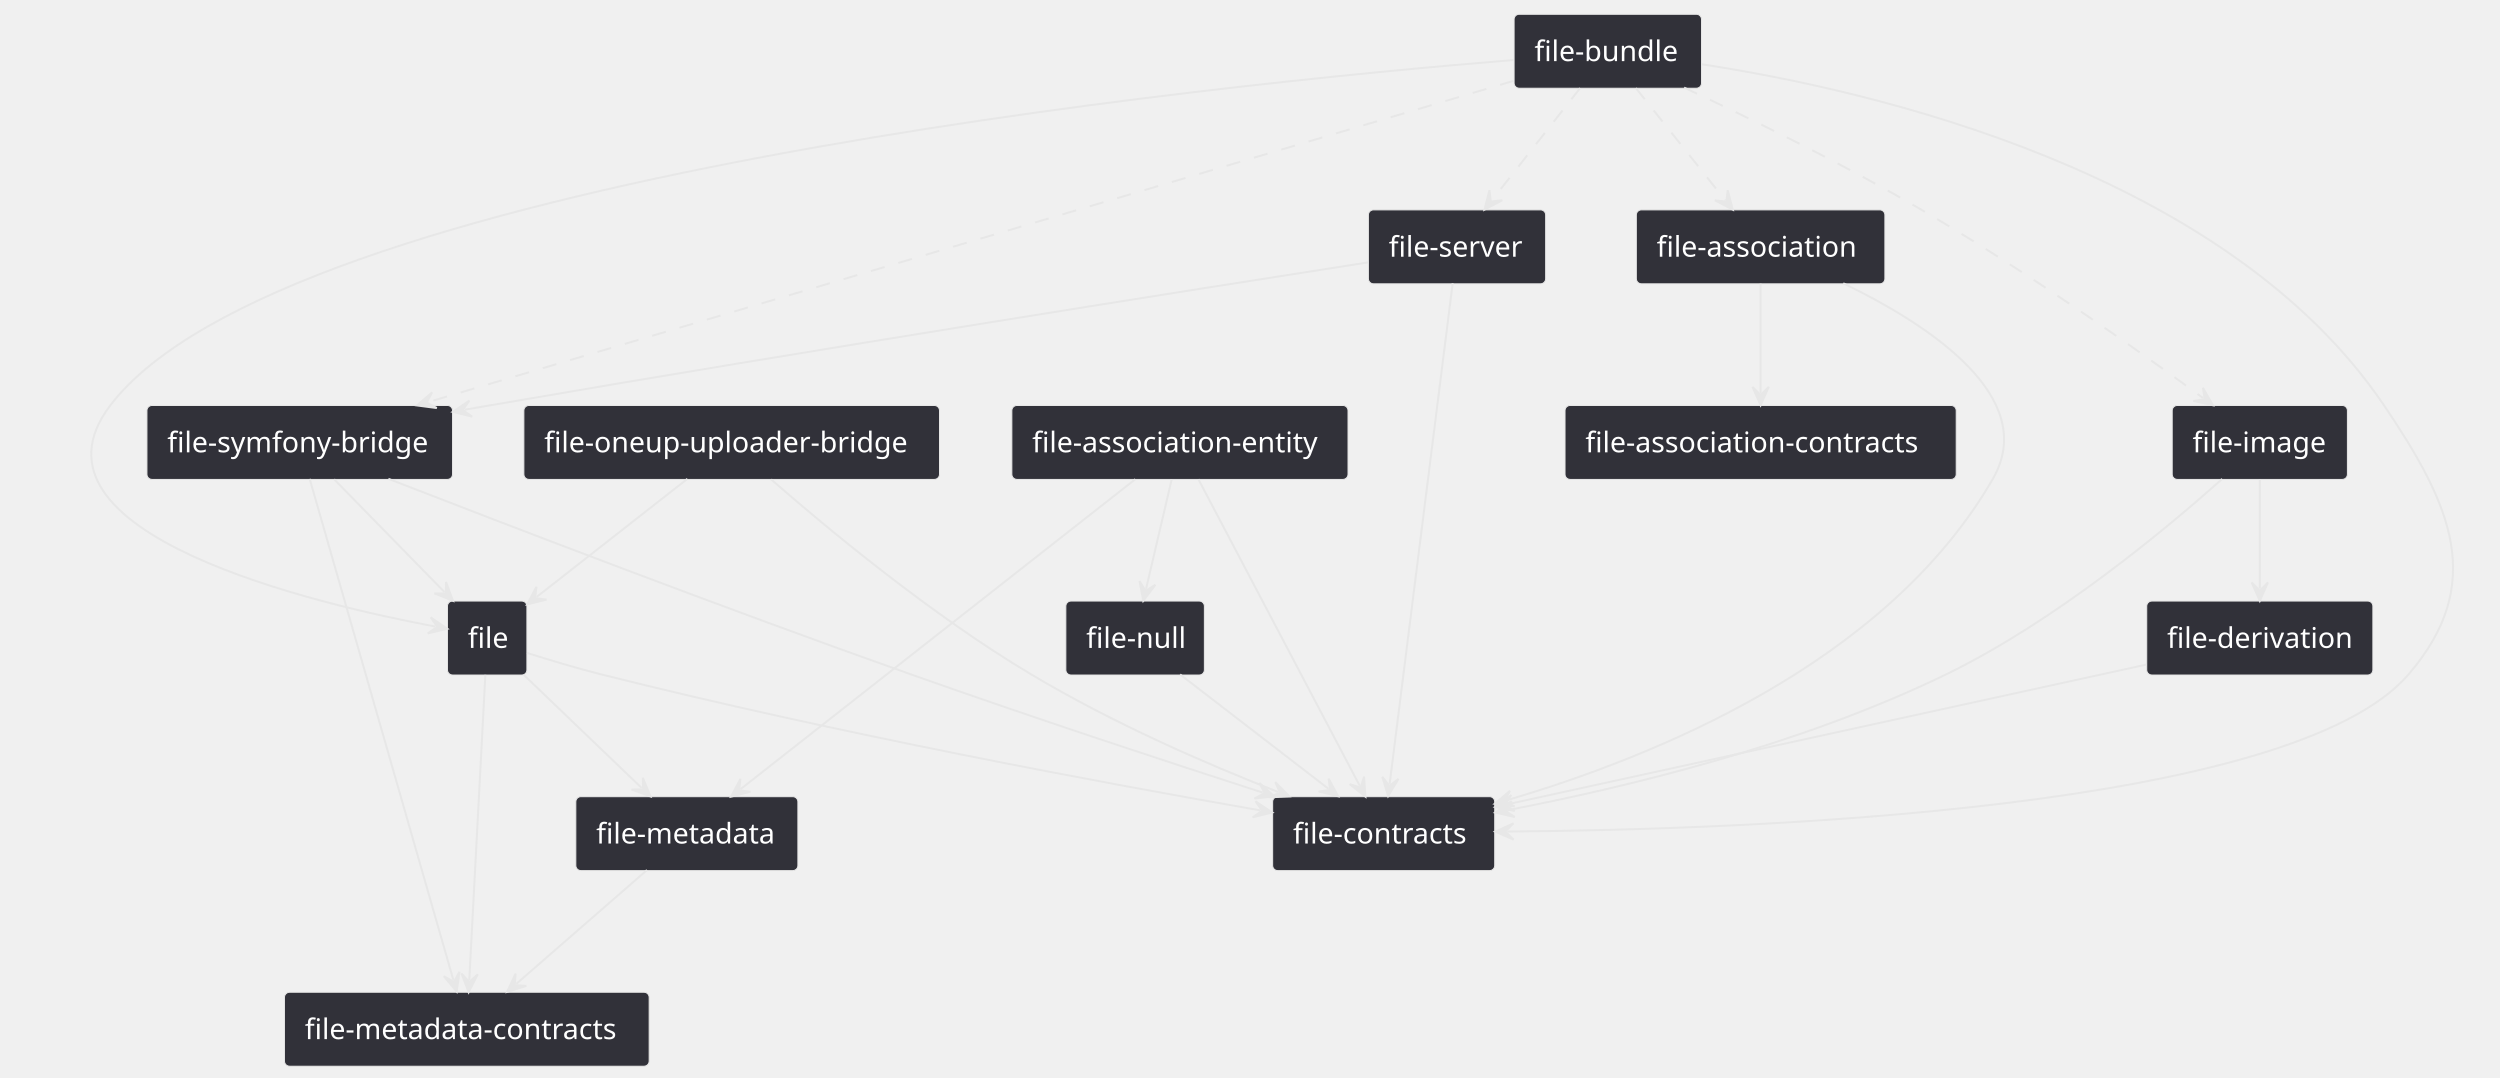
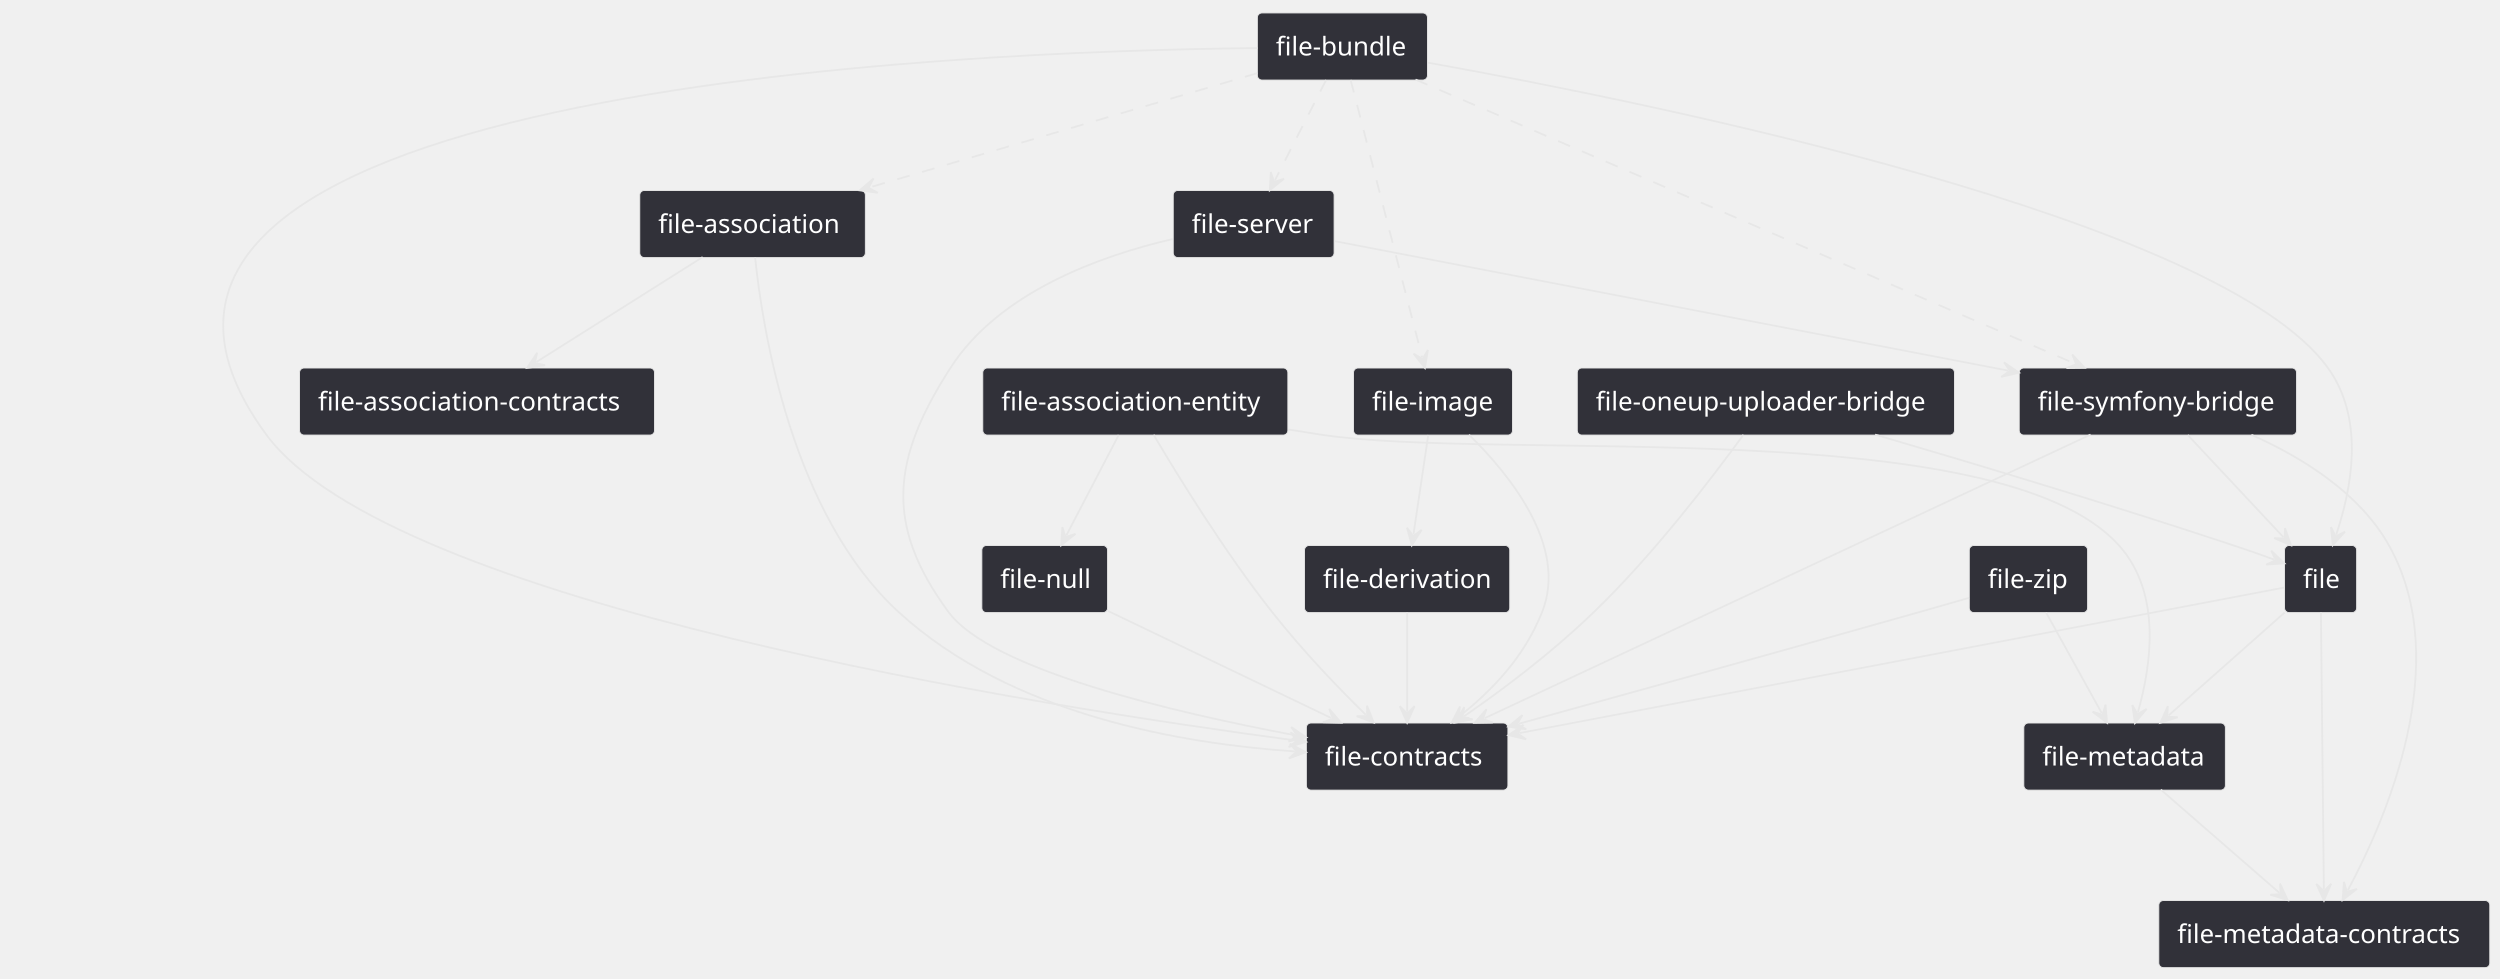
- <svg xmlns="http://www.w3.org/2000/svg" contentStyleType="text/css" height="529px" preserveAspectRatio="none" style="width:1227px;height:529px;" version="1.1" viewBox="0 0 1227 529" width="1227px" zoomAndPan="magnify">
+ <svg xmlns="http://www.w3.org/2000/svg" contentStyleType="text/css" height="529px" preserveAspectRatio="none" style="width:1352px;height:529px;" version="1.1" viewBox="0 0 1352 529" width="1352px" zoomAndPan="magnify">
  <defs />
  <g>
    <g id="elem_file">
-       <rect fill="#313139" height="36.297" rx="2.5" ry="2.5" style="stroke:#E7E7E7;stroke-width:0.5;" width="39" x="219.61" y="295" />
-       <text fill="#FFFFFF" font-family="sans-serif" font-size="14" lengthAdjust="spacing" textLength="19" x="229.61" y="317.995">file</text>
+       <rect fill="#313139" height="36.297" rx="2.5" ry="2.5" style="stroke:#E7E7E7;stroke-width:0.5;" width="39" x="1235.48" y="295" />
+       <text fill="#FFFFFF" font-family="sans-serif" font-size="14" lengthAdjust="spacing" textLength="19" x="1245.48" y="317.995">file</text>
    </g>
    <g id="elem_file-contracts">
-       <rect fill="#313139" height="36.297" rx="2.5" ry="2.5" style="stroke:#E7E7E7;stroke-width:0.5;" width="109" x="624.61" y="391" />
-       <text fill="#FFFFFF" font-family="sans-serif" font-size="14" lengthAdjust="spacing" textLength="89" x="634.61" y="413.995">file-contracts</text>
+       <rect fill="#313139" height="36.297" rx="2.5" ry="2.5" style="stroke:#E7E7E7;stroke-width:0.5;" width="109" x="706.48" y="391" />
+       <text fill="#FFFFFF" font-family="sans-serif" font-size="14" lengthAdjust="spacing" textLength="89" x="716.48" y="413.995">file-contracts</text>
    </g>
    <g id="elem_file-metadata-contracts">
-       <rect fill="#313139" height="36.297" rx="2.5" ry="2.5" style="stroke:#E7E7E7;stroke-width:0.5;" width="179" x="139.61" y="487" />
-       <text fill="#FFFFFF" font-family="sans-serif" font-size="14" lengthAdjust="spacing" textLength="159" x="149.61" y="509.995">file-metadata-contracts</text>
+       <rect fill="#313139" height="36.297" rx="2.5" ry="2.5" style="stroke:#E7E7E7;stroke-width:0.5;" width="179" x="1167.48" y="487" />
+       <text fill="#FFFFFF" font-family="sans-serif" font-size="14" lengthAdjust="spacing" textLength="159" x="1177.48" y="509.995">file-metadata-contracts</text>
    </g>
    <g id="elem_file-metadata">
-       <rect fill="#313139" height="36.297" rx="2.5" ry="2.5" style="stroke:#E7E7E7;stroke-width:0.5;" width="109" x="282.61" y="391" />
-       <text fill="#FFFFFF" font-family="sans-serif" font-size="14" lengthAdjust="spacing" textLength="89" x="292.61" y="413.995">file-metadata</text>
+       <rect fill="#313139" height="36.297" rx="2.5" ry="2.5" style="stroke:#E7E7E7;stroke-width:0.5;" width="109" x="1094.48" y="391" />
+       <text fill="#FFFFFF" font-family="sans-serif" font-size="14" lengthAdjust="spacing" textLength="89" x="1104.48" y="413.995">file-metadata</text>
    </g>
    <g id="elem_file-association">
-       <rect fill="#313139" height="36.297" rx="2.5" ry="2.5" style="stroke:#E7E7E7;stroke-width:0.5;" width="122" x="803.11" y="103" />
-       <text fill="#FFFFFF" font-family="sans-serif" font-size="14" lengthAdjust="spacing" textLength="102" x="813.11" y="125.995">file-association</text>
+       <rect fill="#313139" height="36.297" rx="2.5" ry="2.5" style="stroke:#E7E7E7;stroke-width:0.5;" width="122" x="345.98" y="103" />
+       <text fill="#FFFFFF" font-family="sans-serif" font-size="14" lengthAdjust="spacing" textLength="102" x="355.98" y="125.995">file-association</text>
    </g>
    <g id="elem_file-association-contracts">
-       <rect fill="#313139" height="36.297" rx="2.5" ry="2.5" style="stroke:#E7E7E7;stroke-width:0.5;" width="192" x="768.11" y="199" />
-       <text fill="#FFFFFF" font-family="sans-serif" font-size="14" lengthAdjust="spacing" textLength="172" x="778.11" y="221.995">file-association-contracts</text>
+       <rect fill="#313139" height="36.297" rx="2.5" ry="2.5" style="stroke:#E7E7E7;stroke-width:0.5;" width="192" x="161.98" y="199" />
+       <text fill="#FFFFFF" font-family="sans-serif" font-size="14" lengthAdjust="spacing" textLength="172" x="171.98" y="221.995">file-association-contracts</text>
    </g>
    <g id="elem_file-bundle">
-       <rect fill="#313139" height="36.297" rx="2.5" ry="2.5" style="stroke:#E7E7E7;stroke-width:0.5;" width="92" x="743.11" y="7" />
-       <text fill="#FFFFFF" font-family="sans-serif" font-size="14" lengthAdjust="spacing" textLength="72" x="753.11" y="29.995">file-bundle</text>
+       <rect fill="#313139" height="36.297" rx="2.5" ry="2.5" style="stroke:#E7E7E7;stroke-width:0.5;" width="92" x="679.98" y="7" />
+       <text fill="#FFFFFF" font-family="sans-serif" font-size="14" lengthAdjust="spacing" textLength="72" x="689.98" y="29.995">file-bundle</text>
    </g>
    <g id="elem_file-image">
-       <rect fill="#313139" height="36.297" rx="2.5" ry="2.5" style="stroke:#E7E7E7;stroke-width:0.5;" width="86" x="1066.11" y="199" />
-       <text fill="#FFFFFF" font-family="sans-serif" font-size="14" lengthAdjust="spacing" textLength="66" x="1076.11" y="221.995">file-image</text>
+       <rect fill="#313139" height="36.297" rx="2.5" ry="2.5" style="stroke:#E7E7E7;stroke-width:0.5;" width="86" x="731.98" y="199" />
+       <text fill="#FFFFFF" font-family="sans-serif" font-size="14" lengthAdjust="spacing" textLength="66" x="741.98" y="221.995">file-image</text>
    </g>
    <g id="elem_file-server">
-       <rect fill="#313139" height="36.297" rx="2.5" ry="2.5" style="stroke:#E7E7E7;stroke-width:0.5;" width="87" x="671.61" y="103" />
-       <text fill="#FFFFFF" font-family="sans-serif" font-size="14" lengthAdjust="spacing" textLength="67" x="681.61" y="125.995">file-server</text>
+       <rect fill="#313139" height="36.297" rx="2.5" ry="2.5" style="stroke:#E7E7E7;stroke-width:0.5;" width="87" x="634.48" y="103" />
+       <text fill="#FFFFFF" font-family="sans-serif" font-size="14" lengthAdjust="spacing" textLength="67" x="644.48" y="125.995">file-server</text>
    </g>
    <g id="elem_file-symfony-bridge">
-       <rect fill="#313139" height="36.297" rx="2.5" ry="2.5" style="stroke:#E7E7E7;stroke-width:0.5;" width="150" x="72.11" y="199" />
-       <text fill="#FFFFFF" font-family="sans-serif" font-size="14" lengthAdjust="spacing" textLength="130" x="82.11" y="221.995">file-symfony-bridge</text>
+       <rect fill="#313139" height="36.297" rx="2.5" ry="2.5" style="stroke:#E7E7E7;stroke-width:0.5;" width="150" x="1091.98" y="199" />
+       <text fill="#FFFFFF" font-family="sans-serif" font-size="14" lengthAdjust="spacing" textLength="130" x="1101.98" y="221.995">file-symfony-bridge</text>
    </g>
    <g id="elem_file-derivation">
-       <rect fill="#313139" height="36.297" rx="2.5" ry="2.5" style="stroke:#E7E7E7;stroke-width:0.5;" width="111" x="1053.61" y="295" />
-       <text fill="#FFFFFF" font-family="sans-serif" font-size="14" lengthAdjust="spacing" textLength="91" x="1063.61" y="317.995">file-derivation</text>
+       <rect fill="#313139" height="36.297" rx="2.5" ry="2.5" style="stroke:#E7E7E7;stroke-width:0.5;" width="111" x="705.48" y="295" />
+       <text fill="#FFFFFF" font-family="sans-serif" font-size="14" lengthAdjust="spacing" textLength="91" x="715.48" y="317.995">file-derivation</text>
    </g>
    <g id="elem_file-oneup-uploader-bridge">
-       <rect fill="#313139" height="36.297" rx="2.5" ry="2.5" style="stroke:#E7E7E7;stroke-width:0.5;" width="204" x="257.11" y="199" />
-       <text fill="#FFFFFF" font-family="sans-serif" font-size="14" lengthAdjust="spacing" textLength="184" x="267.11" y="221.995">file-oneup-uploader-bridge</text>
+       <rect fill="#313139" height="36.297" rx="2.5" ry="2.5" style="stroke:#E7E7E7;stroke-width:0.5;" width="204" x="852.98" y="199" />
+       <text fill="#FFFFFF" font-family="sans-serif" font-size="14" lengthAdjust="spacing" textLength="184" x="862.98" y="221.995">file-oneup-uploader-bridge</text>
    </g>
    <g id="elem_file-association-entity">
-       <rect fill="#313139" height="36.297" rx="2.5" ry="2.5" style="stroke:#E7E7E7;stroke-width:0.5;" width="165" x="496.61" y="199" />
-       <text fill="#FFFFFF" font-family="sans-serif" font-size="14" lengthAdjust="spacing" textLength="145" x="506.61" y="221.995">file-association-entity</text>
+       <rect fill="#313139" height="36.297" rx="2.5" ry="2.5" style="stroke:#E7E7E7;stroke-width:0.5;" width="165" x="531.48" y="199" />
+       <text fill="#FFFFFF" font-family="sans-serif" font-size="14" lengthAdjust="spacing" textLength="145" x="541.48" y="221.995">file-association-entity</text>
    </g>
    <g id="elem_file-null">
-       <rect fill="#313139" height="36.297" rx="2.5" ry="2.5" style="stroke:#E7E7E7;stroke-width:0.5;" width="68" x="523.11" y="295" />
-       <text fill="#FFFFFF" font-family="sans-serif" font-size="14" lengthAdjust="spacing" textLength="48" x="533.11" y="317.995">file-null</text>
+       <rect fill="#313139" height="36.297" rx="2.5" ry="2.5" style="stroke:#E7E7E7;stroke-width:0.5;" width="68" x="530.98" y="295" />
+       <text fill="#FFFFFF" font-family="sans-serif" font-size="14" lengthAdjust="spacing" textLength="48" x="540.98" y="317.995">file-null</text>
+     </g>
+     <g id="elem_file-zip">
+       <rect fill="#313139" height="36.297" rx="2.5" ry="2.5" style="stroke:#E7E7E7;stroke-width:0.5;" width="64" x="1064.98" y="295" />
+       <text fill="#FFFFFF" font-family="sans-serif" font-size="14" lengthAdjust="spacing" textLength="44" x="1074.98" y="317.995">file-zip</text>
    </g>
    <g id="link_file_file-contracts">
-       <path d="M258.68,320.45 C269.37,323.84 282.89,327.93 295.11,331 C411.33,360.22 543.629,384.669 618.459,397.719 " fill="none" id="file-to-file-contracts" style="stroke:#E7E7E7;stroke-width:1.0;" />
-       <polygon fill="#E7E7E7" points="624.37,398.75,616.191,393.263,619.444,397.891,614.817,401.144,624.37,398.75" style="stroke:#E7E7E7;stroke-width:1.0;" />
+       <path d="M1235.31,317.74 C1165.06,331.11 930.804,375.688 821.654,396.458 " fill="none" id="file-to-file-contracts" style="stroke:#E7E7E7;stroke-width:1.0;" />
+       <polygon fill="#E7E7E7" points="815.76,397.58,825.349,399.827,820.672,396.645,823.854,391.968,815.76,397.58" style="stroke:#E7E7E7;stroke-width:1.0;" />
    </g>
    <g id="link_file_file-metadata-contracts">
-       <path d="M238.21,331.2 C236.3,367.37 232.214,444.968 230.324,480.988 " fill="none" id="file-to-file-metadata-contracts" style="stroke:#E7E7E7;stroke-width:1.0;" />
-       <polygon fill="#E7E7E7" points="230.01,486.98,234.476,478.202,230.272,481.987,226.487,477.783,230.01,486.98" style="stroke:#E7E7E7;stroke-width:1.0;" />
+       <path d="M1255.16,331.2 C1255.54,367.37 1256.357,444.96 1256.737,480.98 " fill="none" id="file-to-file-metadata-contracts" style="stroke:#E7E7E7;stroke-width:1.0;" />
+       <polygon fill="#E7E7E7" points="1256.8,486.98,1260.705,477.938,1256.747,481.98,1252.705,478.023,1256.8,486.98" style="stroke:#E7E7E7;stroke-width:1.0;" />
    </g>
    <g id="link_file_file-metadata">
-       <path d="M257.09,331.24 C274.77,348.2 297.28,369.797 314.92,386.717 " fill="none" id="file-to-file-metadata" style="stroke:#E7E7E7;stroke-width:1.0;" />
-       <polygon fill="#E7E7E7" points="319.25,390.87,315.524,381.753,315.642,387.409,309.986,387.527,319.25,390.87" style="stroke:#E7E7E7;stroke-width:1.0;" />
+       <path d="M1235.54,331.24 C1216.41,348.2 1191.869,369.969 1172.789,386.889 " fill="none" id="file-to-file-metadata" style="stroke:#E7E7E7;stroke-width:1.0;" />
+       <polygon fill="#E7E7E7" points="1168.3,390.87,1177.688,387.891,1172.041,387.553,1172.38,381.906,1168.3,390.87" style="stroke:#E7E7E7;stroke-width:1.0;" />
    </g>
    <g id="link_file-association_file-association-contracts">
-       <path d="M864.11,139.24 C864.11,156.2 864.11,175.95 864.11,192.87 " fill="none" id="file-association-to-file-association-contracts" style="stroke:#E7E7E7;stroke-width:1.0;" />
-       <polygon fill="#E7E7E7" points="864.11,198.87,868.11,189.87,864.11,193.87,860.11,189.87,864.11,198.87" style="stroke:#E7E7E7;stroke-width:1.0;" />
+       <path d="M380,139.02 C353.08,156.01 317.024,178.747 290.094,195.747 " fill="none" id="file-association-to-file-association-contracts" style="stroke:#E7E7E7;stroke-width:1.0;" />
+       <polygon fill="#E7E7E7" points="285.02,198.95,294.766,197.528,289.248,196.281,290.495,190.763,285.02,198.95" style="stroke:#E7E7E7;stroke-width:1.0;" />
    </g>
    <g id="link_file-association_file-contracts">
-       <path d="M904.67,139.04 C946.1,159.1 1001.29,194.81 978.11,235 C925.53,326.18 810.277,371.958 739.366,392.798 " fill="none" id="file-association-to-file-contracts" style="stroke:#E7E7E7;stroke-width:1.0;" />
-       <polygon fill="#E7E7E7" points="733.61,394.49,743.373,395.79,738.407,393.08,741.117,388.115,733.61,394.49" style="stroke:#E7E7E7;stroke-width:1.0;" />
+       <path d="M408.36,139.21 C412.49,179.05 428.33,278.23 485.98,331 C546.97,386.82 639.194,402.177 700.264,406.387 " fill="none" id="file-association-to-file-contracts" style="stroke:#E7E7E7;stroke-width:1.0;" />
+       <polygon fill="#E7E7E7" points="706.25,406.8,697.546,402.19,701.262,406.456,696.996,410.172,706.25,406.8" style="stroke:#E7E7E7;stroke-width:1.0;" />
    </g>
    <g id="link_file-bundle_file">
-       <path d="M742.85,29.45 C595.07,41.55 139.04,87.47 54.11,199 C6,262.18 156.973,296.873 213.613,307.503 " fill="none" id="file-bundle-to-file" style="stroke:#E7E7E7;stroke-width:1.0;" />
-       <polygon fill="#E7E7E7" points="219.51,308.61,211.402,303.019,214.596,307.688,209.927,310.881,219.51,308.61" style="stroke:#E7E7E7;stroke-width:1.0;" />
+       <path d="M772.34,33.91 C891,55.2 1200.48,117.65 1258.98,199 C1279.38,227.37 1271.37,265.225 1263.439,289.125 " fill="none" id="file-bundle-to-file" style="stroke:#E7E7E7;stroke-width:1.0;" />
+       <polygon fill="#E7E7E7" points="1261.55,294.82,1268.181,287.538,1263.125,290.074,1260.588,285.018,1261.55,294.82" style="stroke:#E7E7E7;stroke-width:1.0;" />
    </g>
    <g id="link_file-bundle_file-contracts">
-       <path d="M835.3,31.56 C918.57,44.32 1092.42,84.04 1170.11,199 C1203.09,247.81 1220.48,286.3 1182.11,331 C1124.78,397.78 857.98,407.203 739.85,408.123 " fill="none" id="file-bundle-to-file-contracts" style="stroke:#E7E7E7;stroke-width:1.0;" />
-       <polygon fill="#E7E7E7" points="733.85,408.17,742.881,412.1,738.85,408.131,742.819,404.1,733.85,408.17" style="stroke:#E7E7E7;stroke-width:1.0;" />
+       <path d="M679.97,26 C520.12,27.63 6,47.29 143.98,235 C211.68,327.1 562.332,382.028 700.383,400.418 " fill="none" id="file-bundle-to-file-contracts" style="stroke:#E7E7E7;stroke-width:1.0;" />
+       <polygon fill="#E7E7E7" points="706.33,401.21,697.937,396.057,701.374,400.55,696.881,403.987,706.33,401.21" style="stroke:#E7E7E7;stroke-width:1.0;" />
    </g>
    <g id="link_file-bundle_file-image">
-       <path d="M826.56,43 C858.21,57.77 904.44,80.31 943.11,103 C996.03,134.05 1049.812,172.272 1081.272,195.342 " fill="none" id="file-bundle-to-file-image" style="stroke:#E7E7E7;stroke-width:1.0;stroke-dasharray:7.0,7.0;" />
-       <polygon fill="#E7E7E7" points="1086.11,198.89,1081.218,190.342,1082.078,195.933,1076.487,196.793,1086.11,198.89" style="stroke:#E7E7E7;stroke-width:1.0;" />
+       <path d="M730.42,43.2 C739.75,79.37 759.802,157.15 769.092,193.17 " fill="none" id="file-bundle-to-file-image" style="stroke:#E7E7E7;stroke-width:1.0;stroke-dasharray:7.0,7.0;" />
+       <polygon fill="#E7E7E7" points="770.59,198.98,772.216,189.266,769.341,194.138,764.469,191.264,770.59,198.98" style="stroke:#E7E7E7;stroke-width:1.0;" />
    </g>
    <g id="link_file-bundle_file-association">
-       <path d="M802.87,43.24 C816.4,60.2 833.198,81.26 846.698,98.18 " fill="none" id="file-bundle-to-file-association" style="stroke:#E7E7E7;stroke-width:1.0;stroke-dasharray:7.0,7.0;" />
-       <polygon fill="#E7E7E7" points="850.44,102.87,847.954,93.34,847.322,98.962,841.7,98.33,850.44,102.87" style="stroke:#E7E7E7;stroke-width:1.0;" />
+       <path d="M679.94,39.57 C623.17,56.3 532.405,83.044 470.665,101.234 " fill="none" id="file-bundle-to-file-association" style="stroke:#E7E7E7;stroke-width:1.0;stroke-dasharray:7.0,7.0;" />
+       <polygon fill="#E7E7E7" points="464.91,102.93,474.674,104.223,469.706,101.517,472.413,96.55,464.91,102.93" style="stroke:#E7E7E7;stroke-width:1.0;" />
    </g>
    <g id="link_file-bundle_file-server">
-       <path d="M775.54,43.24 C762.19,60.2 745.631,81.236 732.311,98.156 " fill="none" id="file-bundle-to-file-server" style="stroke:#E7E7E7;stroke-width:1.0;stroke-dasharray:7.0,7.0;" />
-       <polygon fill="#E7E7E7" points="728.6,102.87,737.31,98.273,731.693,98.941,731.024,93.324,728.6,102.87" style="stroke:#E7E7E7;stroke-width:1.0;" />
+       <path d="M717.18,43.24 C708.52,60.2 698.099,80.606 689.459,97.526 " fill="none" id="file-bundle-to-file-server" style="stroke:#E7E7E7;stroke-width:1.0;stroke-dasharray:7.0,7.0;" />
+       <polygon fill="#E7E7E7" points="686.73,102.87,694.385,96.674,689.004,98.417,687.261,93.035,686.73,102.87" style="stroke:#E7E7E7;stroke-width:1.0;" />
    </g>
    <g id="link_file-bundle_file-symfony-bridge">
-       <path d="M742.94,39.66 C628.22,73.61 336.203,160.037 210.353,197.278 " fill="none" id="file-bundle-to-file-symfony-bridge" style="stroke:#E7E7E7;stroke-width:1.0;stroke-dasharray:7.0,7.0;" />
-       <polygon fill="#E7E7E7" points="204.6,198.98,214.365,200.262,209.394,197.561,212.095,192.591,204.6,198.98" style="stroke:#E7E7E7;stroke-width:1.0;" />
+       <path d="M765.51,43.03 C849.23,79.1 1038.1,160.476 1121.88,196.566 " fill="none" id="file-bundle-to-file-symfony-bridge" style="stroke:#E7E7E7;stroke-width:1.0;stroke-dasharray:7.0,7.0;" />
+       <polygon fill="#E7E7E7" points="1127.39,198.94,1120.707,191.706,1122.798,196.962,1117.542,199.053,1127.39,198.94" style="stroke:#E7E7E7;stroke-width:1.0;" />
    </g>
    <g id="link_file-derivation_file-contracts">
-       <path d="M1053.34,326.19 C970.51,344.3 821.812,376.809 739.632,394.769 " fill="none" id="file-derivation-to-file-contracts" style="stroke:#E7E7E7;stroke-width:1.0;" />
-       <polygon fill="#E7E7E7" points="733.77,396.05,743.417,398.036,738.655,394.983,741.708,390.221,733.77,396.05" style="stroke:#E7E7E7;stroke-width:1.0;" />
+       <path d="M760.98,331.24 C760.98,348.2 760.98,367.95 760.98,384.87 " fill="none" id="file-derivation-to-file-contracts" style="stroke:#E7E7E7;stroke-width:1.0;" />
+       <polygon fill="#E7E7E7" points="760.98,390.87,764.98,381.87,760.98,385.87,756.98,381.87,760.98,390.87" style="stroke:#E7E7E7;stroke-width:1.0;" />
    </g>
    <g id="link_file-image_file-contracts">
-       <path d="M1090.65,235.06 C1063.12,259.64 1008.79,304.9 955.11,331 C882.52,366.29 796.972,386.648 739.732,397.648 " fill="none" id="file-image-to-file-contracts" style="stroke:#E7E7E7;stroke-width:1.0;" />
-       <polygon fill="#E7E7E7" points="733.84,398.78,743.433,401.01,738.75,397.836,741.923,393.153,733.84,398.78" style="stroke:#E7E7E7;stroke-width:1.0;" />
+       <path d="M794.42,235.09 C816.6,256.79 848.08,295.64 833.98,331 C824.16,355.64 806.962,373.155 789.702,387.065 " fill="none" id="file-image-to-file-contracts" style="stroke:#E7E7E7;stroke-width:1.0;" />
+       <polygon fill="#E7E7E7" points="785.03,390.83,794.548,388.297,788.923,387.692,789.528,382.068,785.03,390.83" style="stroke:#E7E7E7;stroke-width:1.0;" />
    </g>
    <g id="link_file-image_file-derivation">
-       <path d="M1109.11,235.24 C1109.11,252.2 1109.11,271.95 1109.11,288.87 " fill="none" id="file-image-to-file-derivation" style="stroke:#E7E7E7;stroke-width:1.0;" />
-       <polygon fill="#E7E7E7" points="1109.11,294.87,1113.11,285.87,1109.11,289.87,1105.11,285.87,1109.11,294.87" style="stroke:#E7E7E7;stroke-width:1.0;" />
+       <path d="M772.41,235.24 C769.89,252.2 766.934,272.015 764.414,288.935 " fill="none" id="file-image-to-file-derivation" style="stroke:#E7E7E7;stroke-width:1.0;" />
+       <polygon fill="#E7E7E7" points="763.53,294.87,768.812,286.557,764.267,289.925,760.899,285.379,763.53,294.87" style="stroke:#E7E7E7;stroke-width:1.0;" />
    </g>
    <g id="link_file-oneup-uploader-bridge_file-contracts">
-       <path d="M378.48,235.31 C405.62,258.99 457.16,301.85 506.11,331 C547.07,355.39 591.545,374.656 627.255,388.686 " fill="none" id="file-oneup-uploader-bridge-to-file-contracts" style="stroke:#E7E7E7;stroke-width:1.0;" />
-       <polygon fill="#E7E7E7" points="632.84,390.88,625.926,383.866,628.186,389.052,623.001,391.312,632.84,390.88" style="stroke:#E7E7E7;stroke-width:1.0;" />
+       <path d="M942.85,235.12 C926.07,258.2 894.19,299.97 861.98,331 C838.32,353.79 812.922,372.723 791.702,387.423 " fill="none" id="file-oneup-uploader-bridge-to-file-contracts" style="stroke:#E7E7E7;stroke-width:1.0;" />
+       <polygon fill="#E7E7E7" points="786.77,390.84,796.446,389.003,790.88,387.993,791.89,382.427,786.77,390.84" style="stroke:#E7E7E7;stroke-width:1.0;" />
    </g>
    <g id="link_file-oneup-uploader-bridge_file">
-       <path d="M337.38,235.02 C314.96,252.59 285.013,276.04 263.413,292.96 " fill="none" id="file-oneup-uploader-bridge-to-file" style="stroke:#E7E7E7;stroke-width:1.0;" />
-       <polygon fill="#E7E7E7" points="258.69,296.66,268.242,294.259,262.626,293.577,263.308,287.961,258.69,296.66" style="stroke:#E7E7E7;stroke-width:1.0;" />
+       <path d="M1014.04,235.04 C1065.49,250.1 1141.98,273.04 1207.98,295 C1217.04,298.01 1221.357,299.514 1229.757,302.594 " fill="none" id="file-oneup-uploader-bridge-to-file" style="stroke:#E7E7E7;stroke-width:1.0;" />
+       <polygon fill="#E7E7E7" points="1235.39,304.66,1228.317,297.806,1230.696,302.939,1225.563,305.317,1235.39,304.66" style="stroke:#E7E7E7;stroke-width:1.0;" />
    </g>
    <g id="link_file-server_file-contracts">
-       <path d="M712.97,139.03 C706.58,189.78 688.469,333.637 682.039,384.737 " fill="none" id="file-server-to-file-contracts" style="stroke:#E7E7E7;stroke-width:1.0;" />
-       <polygon fill="#E7E7E7" points="681.29,390.69,686.382,382.26,681.914,385.729,678.445,381.261,681.29,390.69" style="stroke:#E7E7E7;stroke-width:1.0;" />
+       <path d="M634.23,129.26 C595.25,138.28 540.42,157.85 513.98,199 C482.27,248.36 478.19,283.76 512.98,331 C536.04,362.31 634.734,385.27 700.504,397.65 " fill="none" id="file-server-to-file-contracts" style="stroke:#E7E7E7;stroke-width:1.0;" />
+       <polygon fill="#E7E7E7" points="706.4,398.76,698.295,393.164,701.486,397.835,696.815,401.026,706.4,398.76" style="stroke:#E7E7E7;stroke-width:1.0;" />
    </g>
    <g id="link_file-server_file-symfony-bridge">
-       <path d="M671.51,128.77 C587.8,141.83 398.8,171.64 240.11,199 C234.29,200 234.167,200.006 228.117,201.086 " fill="none" id="file-server-to-file-symfony-bridge" style="stroke:#E7E7E7;stroke-width:1.0;" />
-       <polygon fill="#E7E7E7" points="222.21,202.14,231.773,204.496,227.132,201.261,230.367,196.621,222.21,202.14" style="stroke:#E7E7E7;stroke-width:1.0;" />
+       <path d="M721.81,130.42 C805.38,146.49 982.508,180.537 1085.968,200.427 " fill="none" id="file-server-to-file-symfony-bridge" style="stroke:#E7E7E7;stroke-width:1.0;" />
+       <polygon fill="#E7E7E7" points="1091.86,201.56,1083.777,195.933,1086.95,200.616,1082.267,203.789,1091.86,201.56" style="stroke:#E7E7E7;stroke-width:1.0;" />
    </g>
    <g id="link_file-symfony-bridge_file">
-       <path d="M163.99,235.24 C180.58,252.2 201.583,273.662 218.143,290.582 " fill="none" id="file-symfony-bridge-to-file" style="stroke:#E7E7E7;stroke-width:1.0;" />
-       <polygon fill="#E7E7E7" points="222.34,294.87,218.904,285.64,218.843,291.297,213.186,291.236,222.34,294.87" style="stroke:#E7E7E7;stroke-width:1.0;" />
+       <path d="M1183.12,235.24 C1199,252.2 1218.999,273.57 1234.84,290.49 " fill="none" id="file-symfony-bridge-to-file" style="stroke:#E7E7E7;stroke-width:1.0;" />
+       <polygon fill="#E7E7E7" points="1238.94,294.87,1235.709,285.566,1235.523,291.22,1229.869,291.034,1238.94,294.87" style="stroke:#E7E7E7;stroke-width:1.0;" />
    </g>
    <g id="link_file-symfony-bridge_file-contracts">
-       <path d="M190.63,235.01 C248.82,257.62 355.3,298.49 447.11,331 C507.92,352.53 572.59,373.797 619.75,389.017 " fill="none" id="file-symfony-bridge-to-file-contracts" style="stroke:#E7E7E7;stroke-width:1.0;" />
-       <polygon fill="#E7E7E7" points="625.46,390.86,618.124,384.289,620.702,389.324,615.667,391.902,625.46,390.86" style="stroke:#E7E7E7;stroke-width:1.0;" />
+       <path d="M1130.59,235.03 C1053.52,271.1 880.005,352.307 802.865,388.397 " fill="none" id="file-symfony-bridge-to-file-contracts" style="stroke:#E7E7E7;stroke-width:1.0;" />
+       <polygon fill="#E7E7E7" points="797.43,390.94,807.277,390.749,801.959,388.821,803.887,383.503,797.43,390.94" style="stroke:#E7E7E7;stroke-width:1.0;" />
    </g>
    <g id="link_file-symfony-bridge_file-metadata-contracts">
-       <path d="M151.99,235.03 C166.54,285.78 207.846,429.822 222.496,480.922 " fill="none" id="file-symfony-bridge-to-file-metadata-contracts" style="stroke:#E7E7E7;stroke-width:1.0;" />
-       <polygon fill="#E7E7E7" points="224.15,486.69,225.515,476.936,222.772,481.884,217.825,479.141,224.15,486.69" style="stroke:#E7E7E7;stroke-width:1.0;" />
+       <path d="M1217.55,235.14 C1244.82,247.27 1276.07,266.52 1291.98,295 C1327.59,358.76 1289.773,444.011 1269.713,481.461 " fill="none" id="file-symfony-bridge-to-file-metadata-contracts" style="stroke:#E7E7E7;stroke-width:1.0;" />
+       <polygon fill="#E7E7E7" points="1266.88,486.75,1274.656,480.705,1269.241,482.342,1267.604,476.928,1266.88,486.75" style="stroke:#E7E7E7;stroke-width:1.0;" />
    </g>
    <g id="link_file-association-entity_file-contracts">
-       <path d="M588.16,235.2 C607.2,271.37 648.395,349.651 667.355,385.671 " fill="none" id="file-association-entity-to-file-contracts" style="stroke:#E7E7E7;stroke-width:1.0;" />
-       <polygon fill="#E7E7E7" points="670.15,390.98,669.497,381.153,667.821,386.555,662.418,384.879,670.15,390.98" style="stroke:#E7E7E7;stroke-width:1.0;" />
+       <path d="M623.87,235.11 C637.29,257.83 662.52,298.81 687.98,331 C705.24,352.82 723.257,371.478 738.637,386.568 " fill="none" id="file-association-entity-to-file-contracts" style="stroke:#E7E7E7;stroke-width:1.0;" />
+       <polygon fill="#E7E7E7" points="742.92,390.77,739.297,381.612,739.351,387.268,733.694,387.322,742.92,390.77" style="stroke:#E7E7E7;stroke-width:1.0;" />
    </g>
    <g id="link_file-association-entity_file-metadata">
-       <path d="M557.21,235.2 C511.13,271.37 409.389,351.255 363.509,387.275 " fill="none" id="file-association-entity-to-file-metadata" style="stroke:#E7E7E7;stroke-width:1.0;" />
-       <polygon fill="#E7E7E7" points="358.79,390.98,368.339,388.569,362.723,387.892,363.399,382.276,358.79,390.98" style="stroke:#E7E7E7;stroke-width:1.0;" />
+       <path d="M696.62,232.25 C702.49,233.2 708.33,234.13 713.98,235 C809.77,249.79 1081.37,222.76 1145.98,295 C1169.53,321.33 1163.072,360.723 1156.192,385.223 " fill="none" id="file-association-entity-to-file-metadata" style="stroke:#E7E7E7;stroke-width:1.0;" />
+       <polygon fill="#E7E7E7" points="1154.57,391,1160.854,383.417,1155.922,386.186,1153.152,381.254,1154.57,391" style="stroke:#E7E7E7;stroke-width:1.0;" />
    </g>
    <g id="link_file-association-entity_file-null">
-       <path d="M575.08,235.24 C571.11,252.2 566.447,272.108 562.487,289.028 " fill="none" id="file-association-entity-to-file-null" style="stroke:#E7E7E7;stroke-width:1.0;" />
-       <polygon fill="#E7E7E7" points="561.12,294.87,567.066,287.018,562.259,290.002,559.276,285.195,561.12,294.87" style="stroke:#E7E7E7;stroke-width:1.0;" />
+       <path d="M604.99,235.24 C596.15,252.2 585.504,272.63 576.683,289.55 " fill="none" id="file-association-entity-to-file-null" style="stroke:#E7E7E7;stroke-width:1.0;" />
+       <polygon fill="#E7E7E7" points="573.91,294.87,581.617,288.738,576.221,290.436,574.523,285.04,573.91,294.87" style="stroke:#E7E7E7;stroke-width:1.0;" />
    </g>
    <g id="link_file-metadata_file-metadata-contracts">
-       <path d="M317.55,427.02 C298.1,443.95 272.946,465.851 253.416,482.851 " fill="none" id="file-metadata-to-file-metadata-contracts" style="stroke:#E7E7E7;stroke-width:1.0;" />
-       <polygon fill="#E7E7E7" points="248.89,486.79,258.305,483.898,252.661,483.507,253.052,477.864,248.89,486.79" style="stroke:#E7E7E7;stroke-width:1.0;" />
+       <path d="M1168.54,427.02 C1187.99,443.95 1213.155,465.849 1232.675,482.849 " fill="none" id="file-metadata-to-file-metadata-contracts" style="stroke:#E7E7E7;stroke-width:1.0;" />
+       <polygon fill="#E7E7E7" points="1237.2,486.79,1233.04,477.863,1233.429,483.506,1227.786,483.896,1237.2,486.79" style="stroke:#E7E7E7;stroke-width:1.0;" />
    </g>
    <g id="link_file-null_file-contracts">
-       <path d="M579.2,331.02 C601.18,347.95 629.957,370.128 652.018,387.128 " fill="none" id="file-null-to-file-contracts" style="stroke:#E7E7E7;stroke-width:1.0;" />
-       <polygon fill="#E7E7E7" points="656.77,390.79,652.083,382.128,652.81,387.738,647.2,388.465,656.77,390.79" style="stroke:#E7E7E7;stroke-width:1.0;" />
+       <path d="M599.12,330.37 C634.44,347.31 683.94,371.056 719.84,388.266 " fill="none" id="file-null-to-file-contracts" style="stroke:#E7E7E7;stroke-width:1.0;" />
+       <polygon fill="#E7E7E7" points="725.25,390.86,718.864,383.363,720.741,388.699,715.405,390.576,725.25,390.86" style="stroke:#E7E7E7;stroke-width:1.0;" />
+     </g>
+     <g id="link_file-zip_file-contracts">
+       <path d="M1064.85,323.32 C1056.13,325.83 1046.7,328.53 1037.98,331 C960.9,352.82 877.374,375.945 821.464,391.365 " fill="none" id="file-zip-to-file-contracts" style="stroke:#E7E7E7;stroke-width:1.0;" />
+       <polygon fill="#E7E7E7" points="815.68,392.96,825.42,394.423,820.5,391.631,823.293,386.711,815.68,392.96" style="stroke:#E7E7E7;stroke-width:1.0;" />
+     </g>
+     <g id="link_file-zip_file-metadata">
+       <path d="M1106.52,331.24 C1115.9,348.2 1127.236,368.7 1136.596,385.62 " fill="none" id="file-zip-to-file-metadata" style="stroke:#E7E7E7;stroke-width:1.0;" />
+       <polygon fill="#E7E7E7" points="1139.5,390.87,1138.644,381.058,1137.08,386.495,1131.643,384.931,1139.5,390.87" style="stroke:#E7E7E7;stroke-width:1.0;" />
    </g>
  </g>
</svg>
